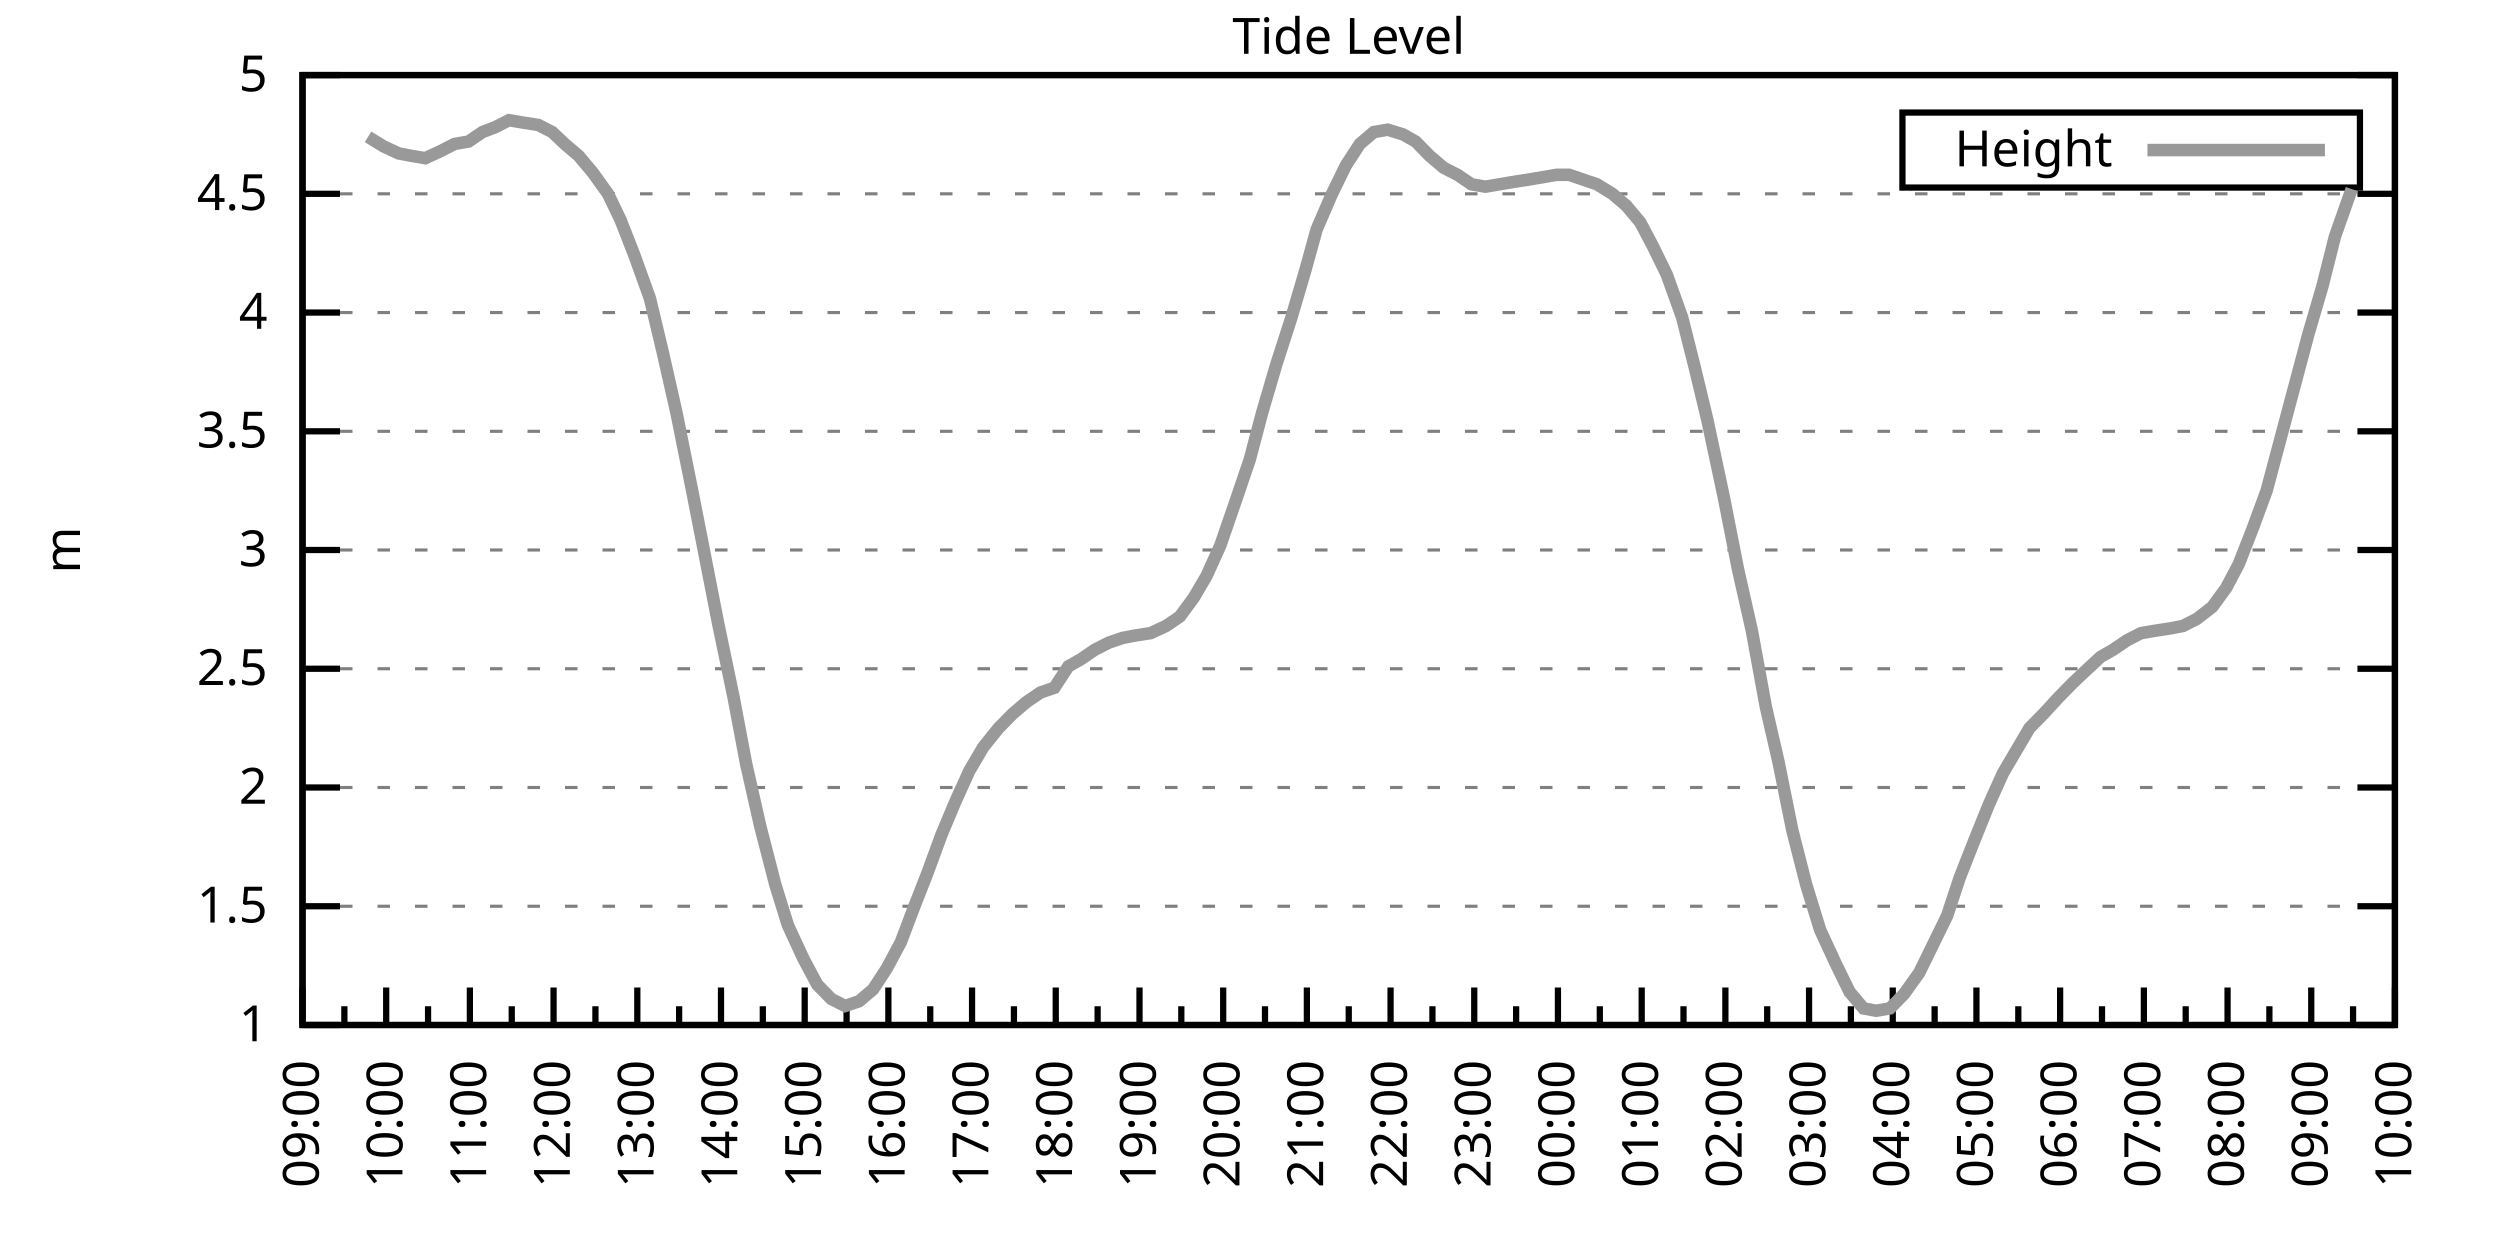
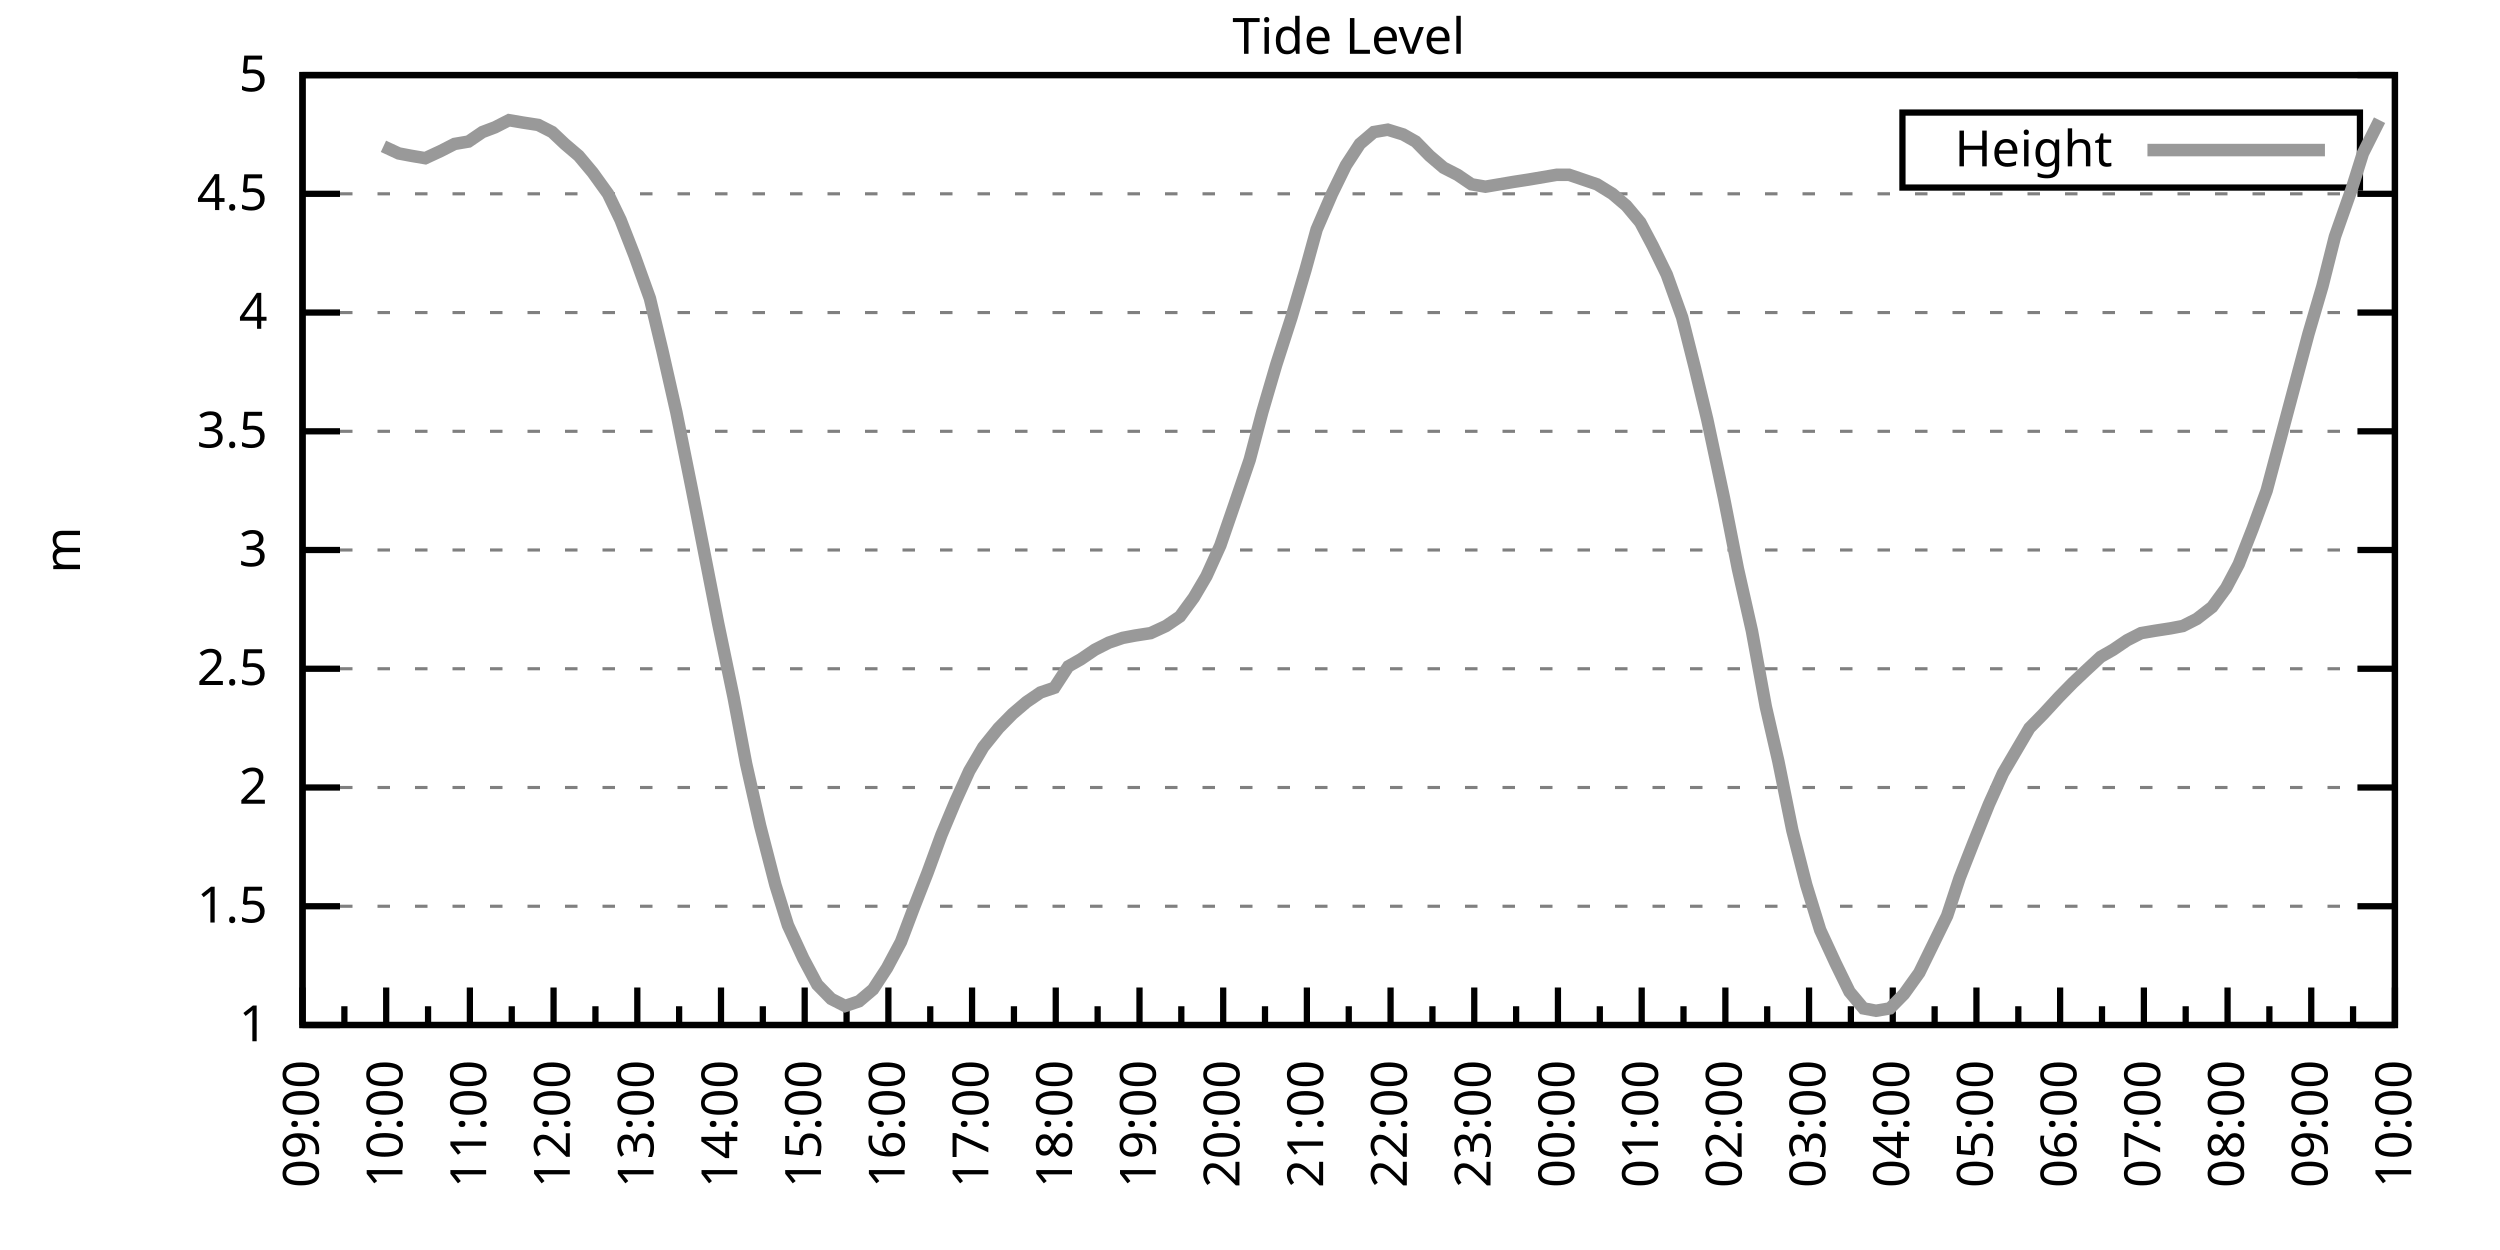
<svg xmlns="http://www.w3.org/2000/svg" xmlns:xlink="http://www.w3.org/1999/xlink" width="400" height="200" viewBox="0 0 400 200">
  <g id="gnuplot_canvas">
    <rect x="0" y="0" width="400" height="200" fill="none" />
    <defs>
      <circle id="gpDot" r="0.5" stroke-width="0.5" stroke="currentColor" />
      <path id="gpPt0" stroke-width="0.333" stroke="currentColor" d="M-1,0 h2 M0,-1 v2" />
      <path id="gpPt1" stroke-width="0.333" stroke="currentColor" d="M-1,-1 L1,1 M1,-1 L-1,1" />
      <path id="gpPt2" stroke-width="0.333" stroke="currentColor" d="M-1,0 L1,0 M0,-1 L0,1 M-1,-1 L1,1 M-1,1 L1,-1" />
      <rect id="gpPt3" stroke-width="0.333" stroke="currentColor" x="-1" y="-1" width="2" height="2" />
      <rect id="gpPt4" stroke-width="0.333" stroke="currentColor" fill="currentColor" x="-1" y="-1" width="2" height="2" />
      <circle id="gpPt5" stroke-width="0.333" stroke="currentColor" cx="0" cy="0" r="1" />
      <use xlink:href="#gpPt5" id="gpPt6" fill="currentColor" stroke="none" />
      <path id="gpPt7" stroke-width="0.333" stroke="currentColor" d="M0,-1.33 L-1.33,0.67 L1.33,0.67 z" />
      <use xlink:href="#gpPt7" id="gpPt8" fill="currentColor" stroke="none" />
      <use xlink:href="#gpPt7" id="gpPt9" stroke="currentColor" transform="rotate(180)" />
      <use xlink:href="#gpPt9" id="gpPt10" fill="currentColor" stroke="none" />
      <use xlink:href="#gpPt3" id="gpPt11" stroke="currentColor" transform="rotate(45)" />
      <use xlink:href="#gpPt11" id="gpPt12" fill="currentColor" stroke="none" />
      <path id="gpPt13" stroke-width="0.333" stroke="currentColor" d="M0,1.330 L1.265,0.411 L0.782,-1.067 L-0.782,-1.076 L-1.265,0.411 z" />
      <use xlink:href="#gpPt13" id="gpPt14" fill="currentColor" stroke="none" />
      <filter id="textbox" filterUnits="objectBoundingBox" x="0" y="0" height="1" width="1">
        <feFlood flood-color="white" flood-opacity="1" result="bgnd" />
        <feComposite in="SourceGraphic" in2="bgnd" operator="atop" />
      </filter>
      <filter id="greybox" filterUnits="objectBoundingBox" x="0" y="0" height="1" width="1">
        <feFlood flood-color="lightgrey" flood-opacity="1" result="grey" />
        <feComposite in="SourceGraphic" in2="grey" operator="atop" />
      </filter>
    </defs>
    <g fill="none" color="white" stroke="currentColor" stroke-width="1.00" stroke-linecap="butt" stroke-linejoin="miter">
</g>
    <g fill="none" color="black" stroke="currentColor" stroke-width="1.00" stroke-linecap="butt" stroke-linejoin="miter">
      <g stroke="none" shape-rendering="crispEdges">
        <polygon fill="rgb(255, 255, 255)" points="48.40,164.00 383.18,164.00 383.18,12.02 48.40,12.02 " />
      </g>
    </g>
    <g fill="none" color="black" stroke="currentColor" stroke-width="1.00" stroke-linecap="butt" stroke-linejoin="miter">
</g>
    <g fill="none" color="black" stroke="black" stroke-width="0.50" stroke-linecap="butt" stroke-linejoin="miter">
</g>
    <g fill="none" color="gray" stroke="currentColor" stroke-width="0.50" stroke-linecap="butt" stroke-linejoin="miter">
      <path stroke="gray" stroke-dasharray="2,4" class="gridline" d="M48.40,164.00 L383.19,164.00  " />
    </g>
    <g fill="none" color="gray" stroke="gray" stroke-width="1.00" stroke-linecap="butt" stroke-linejoin="miter">
</g>
    <g fill="none" color="black" stroke="currentColor" stroke-width="1.00" stroke-linecap="butt" stroke-linejoin="miter">
      <path stroke="black" d="M48.40,164.00 L54.40,164.00 M383.19,164.00 L377.19,164.00  " />
      <g transform="translate(42.80,166.60)" stroke="none" fill="black" font-family="Sans" font-size="8.00" text-anchor="end">
        <text>
          <tspan font-family="Sans"> 1</tspan>
        </text>
      </g>
    </g>
    <g fill="none" color="black" stroke="currentColor" stroke-width="1.00" stroke-linecap="butt" stroke-linejoin="miter">
</g>
    <g fill="none" color="black" stroke="black" stroke-width="0.50" stroke-linecap="butt" stroke-linejoin="miter">
</g>
    <g fill="none" color="gray" stroke="currentColor" stroke-width="0.50" stroke-linecap="butt" stroke-linejoin="miter">
      <path stroke="gray" stroke-dasharray="2,4" class="gridline" d="M48.40,145.00 L383.19,145.00  " />
    </g>
    <g fill="none" color="gray" stroke="gray" stroke-width="1.00" stroke-linecap="butt" stroke-linejoin="miter">
</g>
    <g fill="none" color="black" stroke="currentColor" stroke-width="1.00" stroke-linecap="butt" stroke-linejoin="miter">
      <path stroke="black" d="M48.40,145.00 L54.40,145.00 M383.19,145.00 L377.19,145.00  " />
      <g transform="translate(42.80,147.60)" stroke="none" fill="black" font-family="Sans" font-size="8.00" text-anchor="end">
        <text>
          <tspan font-family="Sans"> 1.5</tspan>
        </text>
      </g>
    </g>
    <g fill="none" color="black" stroke="currentColor" stroke-width="1.00" stroke-linecap="butt" stroke-linejoin="miter">
</g>
    <g fill="none" color="black" stroke="black" stroke-width="0.50" stroke-linecap="butt" stroke-linejoin="miter">
</g>
    <g fill="none" color="gray" stroke="currentColor" stroke-width="0.50" stroke-linecap="butt" stroke-linejoin="miter">
      <path stroke="gray" stroke-dasharray="2,4" class="gridline" d="M48.40,126.00 L383.19,126.00  " />
    </g>
    <g fill="none" color="gray" stroke="gray" stroke-width="1.00" stroke-linecap="butt" stroke-linejoin="miter">
</g>
    <g fill="none" color="black" stroke="currentColor" stroke-width="1.00" stroke-linecap="butt" stroke-linejoin="miter">
      <path stroke="black" d="M48.40,126.00 L54.40,126.00 M383.19,126.00 L377.19,126.00  " />
      <g transform="translate(42.80,128.60)" stroke="none" fill="black" font-family="Sans" font-size="8.00" text-anchor="end">
        <text>
          <tspan font-family="Sans"> 2</tspan>
        </text>
      </g>
    </g>
    <g fill="none" color="black" stroke="currentColor" stroke-width="1.00" stroke-linecap="butt" stroke-linejoin="miter">
</g>
    <g fill="none" color="black" stroke="black" stroke-width="0.50" stroke-linecap="butt" stroke-linejoin="miter">
</g>
    <g fill="none" color="gray" stroke="currentColor" stroke-width="0.50" stroke-linecap="butt" stroke-linejoin="miter">
      <path stroke="gray" stroke-dasharray="2,4" class="gridline" d="M48.40,107.00 L383.19,107.00  " />
    </g>
    <g fill="none" color="gray" stroke="gray" stroke-width="1.00" stroke-linecap="butt" stroke-linejoin="miter">
</g>
    <g fill="none" color="black" stroke="currentColor" stroke-width="1.00" stroke-linecap="butt" stroke-linejoin="miter">
      <path stroke="black" d="M48.40,107.00 L54.40,107.00 M383.19,107.00 L377.19,107.00  " />
      <g transform="translate(42.80,109.60)" stroke="none" fill="black" font-family="Sans" font-size="8.00" text-anchor="end">
        <text>
          <tspan font-family="Sans"> 2.5</tspan>
        </text>
      </g>
    </g>
    <g fill="none" color="black" stroke="currentColor" stroke-width="1.00" stroke-linecap="butt" stroke-linejoin="miter">
</g>
    <g fill="none" color="black" stroke="black" stroke-width="0.50" stroke-linecap="butt" stroke-linejoin="miter">
</g>
    <g fill="none" color="gray" stroke="currentColor" stroke-width="0.50" stroke-linecap="butt" stroke-linejoin="miter">
      <path stroke="gray" stroke-dasharray="2,4" class="gridline" d="M48.40,88.00 L383.19,88.00  " />
    </g>
    <g fill="none" color="gray" stroke="gray" stroke-width="1.00" stroke-linecap="butt" stroke-linejoin="miter">
</g>
    <g fill="none" color="black" stroke="currentColor" stroke-width="1.00" stroke-linecap="butt" stroke-linejoin="miter">
      <path stroke="black" d="M48.40,88.00 L54.40,88.00 M383.19,88.00 L377.19,88.00  " />
      <g transform="translate(42.80,90.60)" stroke="none" fill="black" font-family="Sans" font-size="8.00" text-anchor="end">
        <text>
          <tspan font-family="Sans"> 3</tspan>
        </text>
      </g>
    </g>
    <g fill="none" color="black" stroke="currentColor" stroke-width="1.00" stroke-linecap="butt" stroke-linejoin="miter">
</g>
    <g fill="none" color="black" stroke="black" stroke-width="0.50" stroke-linecap="butt" stroke-linejoin="miter">
</g>
    <g fill="none" color="gray" stroke="currentColor" stroke-width="0.50" stroke-linecap="butt" stroke-linejoin="miter">
      <path stroke="gray" stroke-dasharray="2,4" class="gridline" d="M48.40,69.01 L383.19,69.01  " />
    </g>
    <g fill="none" color="gray" stroke="gray" stroke-width="1.00" stroke-linecap="butt" stroke-linejoin="miter">
</g>
    <g fill="none" color="black" stroke="currentColor" stroke-width="1.00" stroke-linecap="butt" stroke-linejoin="miter">
      <path stroke="black" d="M48.40,69.01 L54.40,69.01 M383.19,69.01 L377.19,69.01  " />
      <g transform="translate(42.80,71.61)" stroke="none" fill="black" font-family="Sans" font-size="8.00" text-anchor="end">
        <text>
          <tspan font-family="Sans"> 3.5</tspan>
        </text>
      </g>
    </g>
    <g fill="none" color="black" stroke="currentColor" stroke-width="1.00" stroke-linecap="butt" stroke-linejoin="miter">
</g>
    <g fill="none" color="black" stroke="black" stroke-width="0.50" stroke-linecap="butt" stroke-linejoin="miter">
</g>
    <g fill="none" color="gray" stroke="currentColor" stroke-width="0.50" stroke-linecap="butt" stroke-linejoin="miter">
      <path stroke="gray" stroke-dasharray="2,4" class="gridline" d="M48.40,50.01 L383.19,50.01  " />
    </g>
    <g fill="none" color="gray" stroke="gray" stroke-width="1.00" stroke-linecap="butt" stroke-linejoin="miter">
</g>
    <g fill="none" color="black" stroke="currentColor" stroke-width="1.00" stroke-linecap="butt" stroke-linejoin="miter">
      <path stroke="black" d="M48.40,50.01 L54.40,50.01 M383.19,50.01 L377.19,50.01  " />
      <g transform="translate(42.80,52.61)" stroke="none" fill="black" font-family="Sans" font-size="8.00" text-anchor="end">
        <text>
          <tspan font-family="Sans"> 4</tspan>
        </text>
      </g>
    </g>
    <g fill="none" color="black" stroke="currentColor" stroke-width="1.00" stroke-linecap="butt" stroke-linejoin="miter">
</g>
    <g fill="none" color="black" stroke="black" stroke-width="0.50" stroke-linecap="butt" stroke-linejoin="miter">
</g>
    <g fill="none" color="gray" stroke="currentColor" stroke-width="0.50" stroke-linecap="butt" stroke-linejoin="miter">
      <path stroke="gray" stroke-dasharray="2,4" class="gridline" d="M48.40,31.01 L383.19,31.01  " />
    </g>
    <g fill="none" color="gray" stroke="gray" stroke-width="1.00" stroke-linecap="butt" stroke-linejoin="miter">
</g>
    <g fill="none" color="black" stroke="currentColor" stroke-width="1.00" stroke-linecap="butt" stroke-linejoin="miter">
      <path stroke="black" d="M48.40,31.01 L54.40,31.01 M383.19,31.01 L377.19,31.01  " />
      <g transform="translate(42.80,33.61)" stroke="none" fill="black" font-family="Sans" font-size="8.00" text-anchor="end">
        <text>
          <tspan font-family="Sans"> 4.5</tspan>
        </text>
      </g>
    </g>
    <g fill="none" color="black" stroke="currentColor" stroke-width="1.00" stroke-linecap="butt" stroke-linejoin="miter">
</g>
    <g fill="none" color="black" stroke="black" stroke-width="0.50" stroke-linecap="butt" stroke-linejoin="miter">
</g>
    <g fill="none" color="gray" stroke="currentColor" stroke-width="0.50" stroke-linecap="butt" stroke-linejoin="miter">
      <path stroke="gray" stroke-dasharray="2,4" class="gridline" d="M48.40,12.01 L383.19,12.01  " />
    </g>
    <g fill="none" color="gray" stroke="gray" stroke-width="1.00" stroke-linecap="butt" stroke-linejoin="miter">
</g>
    <g fill="none" color="black" stroke="currentColor" stroke-width="1.00" stroke-linecap="butt" stroke-linejoin="miter">
      <path stroke="black" d="M48.40,12.01 L54.40,12.01 M383.19,12.01 L377.19,12.01  " />
      <g transform="translate(42.80,14.61)" stroke="none" fill="black" font-family="Sans" font-size="8.00" text-anchor="end">
        <text>
          <tspan font-family="Sans"> 5</tspan>
        </text>
      </g>
    </g>
    <g fill="none" color="black" stroke="currentColor" stroke-width="1.00" stroke-linecap="butt" stroke-linejoin="miter">
      <path stroke="black" d="M48.40,164.00 L48.40,158.00  " />
      <g transform="translate(51.00,169.60) rotate(270)" stroke="none" fill="black" font-family="Sans" font-size="8.00" text-anchor="end">
        <text>
          <tspan font-family="Sans">09:00</tspan>
        </text>
      </g>
    </g>
    <g fill="none" color="black" stroke="currentColor" stroke-width="1.00" stroke-linecap="butt" stroke-linejoin="miter">
      <path stroke="black" d="M55.10,164.00 L55.10,161.00 M61.79,164.00 L61.79,158.00  " />
      <g transform="translate(64.39,169.60) rotate(270)" stroke="none" fill="black" font-family="Sans" font-size="8.00" text-anchor="end">
        <text>
          <tspan font-family="Sans">10:00</tspan>
        </text>
      </g>
    </g>
    <g fill="none" color="black" stroke="currentColor" stroke-width="1.00" stroke-linecap="butt" stroke-linejoin="miter">
      <path stroke="black" d="M68.49,164.00 L68.49,161.00 M75.18,164.00 L75.18,158.00  " />
      <g transform="translate(77.78,169.60) rotate(270)" stroke="none" fill="black" font-family="Sans" font-size="8.00" text-anchor="end">
        <text>
          <tspan font-family="Sans">11:00</tspan>
        </text>
      </g>
    </g>
    <g fill="none" color="black" stroke="currentColor" stroke-width="1.00" stroke-linecap="butt" stroke-linejoin="miter">
      <path stroke="black" d="M81.88,164.00 L81.88,161.00 M88.57,164.00 L88.57,158.00  " />
      <g transform="translate(91.17,169.60) rotate(270)" stroke="none" fill="black" font-family="Sans" font-size="8.00" text-anchor="end">
        <text>
          <tspan font-family="Sans">12:00</tspan>
        </text>
      </g>
    </g>
    <g fill="none" color="black" stroke="currentColor" stroke-width="1.00" stroke-linecap="butt" stroke-linejoin="miter">
      <path stroke="black" d="M95.27,164.00 L95.27,161.00 M101.97,164.00 L101.97,158.00  " />
      <g transform="translate(104.57,169.60) rotate(270)" stroke="none" fill="black" font-family="Sans" font-size="8.00" text-anchor="end">
        <text>
          <tspan font-family="Sans">13:00</tspan>
        </text>
      </g>
    </g>
    <g fill="none" color="black" stroke="currentColor" stroke-width="1.00" stroke-linecap="butt" stroke-linejoin="miter">
      <path stroke="black" d="M108.66,164.00 L108.66,161.00 M115.36,164.00 L115.36,158.00  " />
      <g transform="translate(117.96,169.60) rotate(270)" stroke="none" fill="black" font-family="Sans" font-size="8.00" text-anchor="end">
        <text>
          <tspan font-family="Sans">14:00</tspan>
        </text>
      </g>
    </g>
    <g fill="none" color="black" stroke="currentColor" stroke-width="1.00" stroke-linecap="butt" stroke-linejoin="miter">
      <path stroke="black" d="M122.05,164.00 L122.05,161.00 M128.75,164.00 L128.75,158.00  " />
      <g transform="translate(131.35,169.60) rotate(270)" stroke="none" fill="black" font-family="Sans" font-size="8.00" text-anchor="end">
        <text>
          <tspan font-family="Sans">15:00</tspan>
        </text>
      </g>
    </g>
    <g fill="none" color="black" stroke="currentColor" stroke-width="1.00" stroke-linecap="butt" stroke-linejoin="miter">
      <path stroke="black" d="M135.45,164.00 L135.45,161.00 M142.14,164.00 L142.14,158.00  " />
      <g transform="translate(144.74,169.60) rotate(270)" stroke="none" fill="black" font-family="Sans" font-size="8.00" text-anchor="end">
        <text>
          <tspan font-family="Sans">16:00</tspan>
        </text>
      </g>
    </g>
    <g fill="none" color="black" stroke="currentColor" stroke-width="1.00" stroke-linecap="butt" stroke-linejoin="miter">
      <path stroke="black" d="M148.84,164.00 L148.84,161.00 M155.53,164.00 L155.53,158.00  " />
      <g transform="translate(158.13,169.60) rotate(270)" stroke="none" fill="black" font-family="Sans" font-size="8.00" text-anchor="end">
        <text>
          <tspan font-family="Sans">17:00</tspan>
        </text>
      </g>
    </g>
    <g fill="none" color="black" stroke="currentColor" stroke-width="1.00" stroke-linecap="butt" stroke-linejoin="miter">
      <path stroke="black" d="M162.23,164.00 L162.23,161.00 M168.92,164.00 L168.92,158.00  " />
      <g transform="translate(171.52,169.60) rotate(270)" stroke="none" fill="black" font-family="Sans" font-size="8.00" text-anchor="end">
        <text>
          <tspan font-family="Sans">18:00</tspan>
        </text>
      </g>
    </g>
    <g fill="none" color="black" stroke="currentColor" stroke-width="1.00" stroke-linecap="butt" stroke-linejoin="miter">
      <path stroke="black" d="M175.62,164.00 L175.62,161.00 M182.32,164.00 L182.32,158.00  " />
      <g transform="translate(184.92,169.60) rotate(270)" stroke="none" fill="black" font-family="Sans" font-size="8.00" text-anchor="end">
        <text>
          <tspan font-family="Sans">19:00</tspan>
        </text>
      </g>
    </g>
    <g fill="none" color="black" stroke="currentColor" stroke-width="1.00" stroke-linecap="butt" stroke-linejoin="miter">
      <path stroke="black" d="M189.01,164.00 L189.01,161.00 M195.71,164.00 L195.71,158.00  " />
      <g transform="translate(198.31,169.60) rotate(270)" stroke="none" fill="black" font-family="Sans" font-size="8.00" text-anchor="end">
        <text>
          <tspan font-family="Sans">20:00</tspan>
        </text>
      </g>
    </g>
    <g fill="none" color="black" stroke="currentColor" stroke-width="1.00" stroke-linecap="butt" stroke-linejoin="miter">
      <path stroke="black" d="M202.40,164.00 L202.40,161.00 M209.10,164.00 L209.10,158.00  " />
      <g transform="translate(211.70,169.60) rotate(270)" stroke="none" fill="black" font-family="Sans" font-size="8.00" text-anchor="end">
        <text>
          <tspan font-family="Sans">21:00</tspan>
        </text>
      </g>
    </g>
    <g fill="none" color="black" stroke="currentColor" stroke-width="1.00" stroke-linecap="butt" stroke-linejoin="miter">
      <path stroke="black" d="M215.80,164.00 L215.80,161.00 M222.49,164.00 L222.49,158.00  " />
      <g transform="translate(225.09,169.60) rotate(270)" stroke="none" fill="black" font-family="Sans" font-size="8.00" text-anchor="end">
        <text>
          <tspan font-family="Sans">22:00</tspan>
        </text>
      </g>
    </g>
    <g fill="none" color="black" stroke="currentColor" stroke-width="1.00" stroke-linecap="butt" stroke-linejoin="miter">
      <path stroke="black" d="M229.19,164.00 L229.19,161.00 M235.88,164.00 L235.88,158.00  " />
      <g transform="translate(238.48,169.60) rotate(270)" stroke="none" fill="black" font-family="Sans" font-size="8.00" text-anchor="end">
        <text>
          <tspan font-family="Sans">23:00</tspan>
        </text>
      </g>
    </g>
    <g fill="none" color="black" stroke="currentColor" stroke-width="1.00" stroke-linecap="butt" stroke-linejoin="miter">
      <path stroke="black" d="M242.58,164.00 L242.58,161.00 M249.27,164.00 L249.27,158.00  " />
      <g transform="translate(251.87,169.60) rotate(270)" stroke="none" fill="black" font-family="Sans" font-size="8.00" text-anchor="end">
        <text>
          <tspan font-family="Sans">00:00</tspan>
        </text>
      </g>
    </g>
    <g fill="none" color="black" stroke="currentColor" stroke-width="1.00" stroke-linecap="butt" stroke-linejoin="miter">
      <path stroke="black" d="M255.97,164.00 L255.97,161.00 M262.67,164.00 L262.67,158.00  " />
      <g transform="translate(265.27,169.60) rotate(270)" stroke="none" fill="black" font-family="Sans" font-size="8.00" text-anchor="end">
        <text>
          <tspan font-family="Sans">01:00</tspan>
        </text>
      </g>
    </g>
    <g fill="none" color="black" stroke="currentColor" stroke-width="1.00" stroke-linecap="butt" stroke-linejoin="miter">
      <path stroke="black" d="M269.36,164.00 L269.36,161.00 M276.06,164.00 L276.06,158.00  " />
      <g transform="translate(278.66,169.60) rotate(270)" stroke="none" fill="black" font-family="Sans" font-size="8.00" text-anchor="end">
        <text>
          <tspan font-family="Sans">02:00</tspan>
        </text>
      </g>
    </g>
    <g fill="none" color="black" stroke="currentColor" stroke-width="1.00" stroke-linecap="butt" stroke-linejoin="miter">
      <path stroke="black" d="M282.75,164.00 L282.75,161.00 M289.45,164.00 L289.45,158.00  " />
      <g transform="translate(292.05,169.60) rotate(270)" stroke="none" fill="black" font-family="Sans" font-size="8.00" text-anchor="end">
        <text>
          <tspan font-family="Sans">03:00</tspan>
        </text>
      </g>
    </g>
    <g fill="none" color="black" stroke="currentColor" stroke-width="1.00" stroke-linecap="butt" stroke-linejoin="miter">
      <path stroke="black" d="M296.14,164.00 L296.14,161.00 M302.84,164.00 L302.84,158.00  " />
      <g transform="translate(305.44,169.60) rotate(270)" stroke="none" fill="black" font-family="Sans" font-size="8.00" text-anchor="end">
        <text>
          <tspan font-family="Sans">04:00</tspan>
        </text>
      </g>
    </g>
    <g fill="none" color="black" stroke="currentColor" stroke-width="1.00" stroke-linecap="butt" stroke-linejoin="miter">
      <path stroke="black" d="M309.54,164.00 L309.54,161.00 M316.23,164.00 L316.23,158.00  " />
      <g transform="translate(318.83,169.60) rotate(270)" stroke="none" fill="black" font-family="Sans" font-size="8.00" text-anchor="end">
        <text>
          <tspan font-family="Sans">05:00</tspan>
        </text>
      </g>
    </g>
    <g fill="none" color="black" stroke="currentColor" stroke-width="1.00" stroke-linecap="butt" stroke-linejoin="miter">
      <path stroke="black" d="M322.93,164.00 L322.93,161.00 M329.62,164.00 L329.62,158.00  " />
      <g transform="translate(332.22,169.60) rotate(270)" stroke="none" fill="black" font-family="Sans" font-size="8.00" text-anchor="end">
        <text>
          <tspan font-family="Sans">06:00</tspan>
        </text>
      </g>
    </g>
    <g fill="none" color="black" stroke="currentColor" stroke-width="1.00" stroke-linecap="butt" stroke-linejoin="miter">
      <path stroke="black" d="M336.32,164.00 L336.32,161.00 M343.02,164.00 L343.02,158.00  " />
      <g transform="translate(345.62,169.60) rotate(270)" stroke="none" fill="black" font-family="Sans" font-size="8.00" text-anchor="end">
        <text>
          <tspan font-family="Sans">07:00</tspan>
        </text>
      </g>
    </g>
    <g fill="none" color="black" stroke="currentColor" stroke-width="1.00" stroke-linecap="butt" stroke-linejoin="miter">
      <path stroke="black" d="M349.71,164.00 L349.71,161.00 M356.41,164.00 L356.41,158.00  " />
      <g transform="translate(359.01,169.60) rotate(270)" stroke="none" fill="black" font-family="Sans" font-size="8.00" text-anchor="end">
        <text>
          <tspan font-family="Sans">08:00</tspan>
        </text>
      </g>
    </g>
    <g fill="none" color="black" stroke="currentColor" stroke-width="1.00" stroke-linecap="butt" stroke-linejoin="miter">
      <path stroke="black" d="M363.10,164.00 L363.10,161.00 M369.80,164.00 L369.80,158.00  " />
      <g transform="translate(372.40,169.60) rotate(270)" stroke="none" fill="black" font-family="Sans" font-size="8.00" text-anchor="end">
        <text>
          <tspan font-family="Sans">09:00</tspan>
        </text>
      </g>
    </g>
    <g fill="none" color="black" stroke="currentColor" stroke-width="1.00" stroke-linecap="butt" stroke-linejoin="miter">
      <path stroke="black" d="M376.49,164.00 L376.49,161.00 M383.19,164.00 L383.19,158.00  " />
      <g transform="translate(385.79,169.60) rotate(270)" stroke="none" fill="black" font-family="Sans" font-size="8.00" text-anchor="end">
        <text>
          <tspan font-family="Sans">10:00</tspan>
        </text>
      </g>
    </g>
    <g fill="none" color="black" stroke="currentColor" stroke-width="1.00" stroke-linecap="butt" stroke-linejoin="miter">
</g>
    <g fill="none" color="black" stroke="currentColor" stroke-width="1.00" stroke-linecap="butt" stroke-linejoin="miter">
      <path stroke="black" d="M48.40,12.01 L48.40,164.00 L383.19,164.00 L383.19,12.01 L48.40,12.01 Z  " />
    </g>
    <g fill="none" color="black" stroke="currentColor" stroke-width="1.00" stroke-linecap="butt" stroke-linejoin="miter">
      <g transform="translate(12.80,88.01) rotate(270)" stroke="none" fill="black" font-family="Sans" font-size="8.00" text-anchor="middle">
        <text>
          <tspan font-family="Sans">m</tspan>
        </text>
      </g>
    </g>
    <g fill="none" color="black" stroke="currentColor" stroke-width="1.00" stroke-linecap="butt" stroke-linejoin="miter">
</g>
    <g fill="none" color="black" stroke="currentColor" stroke-width="1.00" stroke-linecap="butt" stroke-linejoin="miter">
      <path stroke="black" d="M304.39,30.01 L304.39,18.01 L377.59,18.01 L377.59,30.01 L304.39,30.01 Z  " />
    </g>
    <g id="Tide_level_plot_1">
      <g fill="none" color="white" stroke="black" stroke-width="2.00" stroke-linecap="butt" stroke-linejoin="miter">
</g>
      <g fill="none" color="black" stroke="currentColor" stroke-width="2.00" stroke-linecap="butt" stroke-linejoin="miter">
        <g transform="translate(337.99,26.61)" stroke="none" fill="black" font-family="Sans" font-size="8.00" text-anchor="end">
          <text>
            <tspan font-family="Sans">Height</tspan>
          </text>
        </g>
      </g>
      <g fill="none" color="black" stroke="currentColor" stroke-width="2.00" stroke-linecap="butt" stroke-linejoin="miter">
-         <path stroke="rgb(153, 153, 153)" d="M343.59,24.01 L371.99,24.01 M58.89,21.89 L61.35,23.41 L63.80,24.55 L65.81,24.93 L68.04,25.31 L70.50,24.17   L72.73,23.03 L74.96,22.65 L77.19,21.13 L79.20,20.37 L81.43,19.23 L83.66,19.61 L86.12,19.99 L88.35,21.13   L90.36,23.03 L92.59,24.93 L94.82,27.59 L97.28,31.01 L99.29,35.19 L101.52,40.89 L103.98,47.73 L105.98,56.09   L108.22,65.97 L110.67,78.13 L112.68,88.38 L114.91,99.78 L117.37,111.56 L119.38,122.20 L121.61,132.08 L124.06,141.58   L126.07,148.04 L128.53,153.36 L130.76,157.54 L132.99,159.82 L135.22,160.96 L137.45,160.20 L139.69,158.30 L141.92,154.88   L144.15,150.70 L146.16,145.38 L148.39,139.68 L150.62,133.60 L152.85,128.28 L155.09,123.34 L157.32,119.54 L159.77,116.50   L162.01,114.22 L164.24,112.32 L166.47,110.80 L168.70,110.04 L170.93,106.62 L172.94,105.48 L175.17,103.96 L177.41,102.82   L179.64,102.06 L181.65,101.68 L184.10,101.30 L186.56,100.16 L188.79,98.64 L191.02,95.60 L193.03,92.18 L195.26,87.25   L197.49,80.79 L199.95,73.57 L201.96,65.97 L204.19,58.37 L206.64,50.77 L208.88,43.17 L210.66,36.71 L213.12,31.01   L215.35,26.45 L217.58,23.03 L219.81,21.13 L222.04,20.75 L224.50,21.51 L226.51,22.65 L228.74,24.93 L230.97,26.83   L233.20,27.97 L235.44,29.49 L237.67,29.87 L239.90,29.49 L242.13,29.11 L244.59,28.73 L246.82,28.35 L249.05,27.97   L251.06,27.97 L253.29,28.73 L255.52,29.49 L257.98,31.01 L260.21,32.91 L262.44,35.57 L264.45,39.37 L266.68,43.93   L269.14,50.77 L271.15,58.75 L273.16,67.11 L275.83,79.65 L278.07,91.04 L280.30,100.92 L282.53,113.08 L284.54,121.82   L286.77,132.84 L289.00,141.58 L291.23,148.80 L293.69,154.12 L295.92,158.68 L298.15,161.34 L300.16,161.72 L302.39,161.34   L304.63,159.06 L307.08,155.64 L309.31,151.08 L311.54,146.52 L313.55,140.44 L315.79,134.74 L318.24,128.66 L320.47,123.72   L322.70,119.92 L324.71,116.50 L326.95,114.22 L329.40,111.56 L331.63,109.28 L333.64,107.38 L336.10,105.10 L338.10,103.96   L340.34,102.44 L342.57,101.30 L344.80,100.92 L347.26,100.54 L349.26,100.16 L351.50,99.02 L353.95,97.12 L356.18,94.08   L358.19,90.28 L360.42,84.59 L362.66,78.51 L364.89,70.15 L367.12,61.79 L369.35,53.43 L371.58,45.83 L373.59,37.85   L376.27,30.25  " />
+         <path stroke="rgb(153, 153, 153)" d="M343.59,24.01 L371.99,24.01 M61.35,23.41 L63.80,24.55 L65.81,24.93 L68.04,25.31 L70.50,24.17 L72.73,23.03   L74.96,22.65 L77.19,21.13 L79.20,20.37 L81.43,19.23 L83.66,19.61 L86.12,19.99 L88.35,21.13 L90.36,23.03   L92.59,24.93 L94.82,27.59 L97.28,31.01 L99.29,35.19 L101.52,40.89 L103.98,47.73 L105.98,56.09 L108.22,65.97   L110.67,78.13 L112.68,88.38 L114.91,99.78 L117.37,111.56 L119.38,122.20 L121.61,132.08 L124.06,141.58 L126.07,148.04   L128.53,153.36 L130.76,157.54 L132.99,159.82 L135.22,160.96 L137.45,160.20 L139.69,158.30 L141.92,154.88 L144.15,150.70   L146.16,145.38 L148.39,139.68 L150.62,133.60 L152.85,128.28 L155.09,123.34 L157.32,119.54 L159.77,116.50 L162.01,114.22   L164.24,112.32 L166.47,110.80 L168.70,110.04 L170.93,106.62 L172.94,105.48 L175.17,103.96 L177.41,102.82 L179.64,102.06   L181.65,101.68 L184.10,101.30 L186.56,100.16 L188.79,98.64 L191.02,95.60 L193.03,92.18 L195.26,87.25 L197.49,80.79   L199.95,73.57 L201.96,65.97 L204.19,58.37 L206.64,50.77 L208.88,43.17 L210.66,36.71 L213.12,31.01 L215.35,26.45   L217.58,23.03 L219.81,21.13 L222.04,20.75 L224.50,21.51 L226.51,22.65 L228.74,24.93 L230.97,26.83 L233.20,27.97   L235.44,29.49 L237.67,29.87 L239.90,29.49 L242.13,29.11 L244.59,28.73 L246.82,28.35 L249.05,27.97 L251.06,27.97   L253.29,28.73 L255.52,29.49 L257.98,31.01 L260.21,32.91 L262.44,35.57 L264.45,39.37 L266.68,43.93 L269.14,50.77   L271.15,58.75 L273.16,67.11 L275.83,79.65 L278.07,91.04 L280.30,100.92 L282.53,113.08 L284.54,121.82 L286.77,132.84   L289.00,141.58 L291.23,148.80 L293.69,154.12 L295.92,158.68 L298.15,161.34 L300.16,161.72 L302.39,161.34 L304.63,159.06   L307.08,155.64 L309.31,151.08 L311.54,146.52 L313.55,140.44 L315.79,134.74 L318.24,128.66 L320.47,123.72 L322.70,119.92   L324.71,116.50 L326.95,114.22 L329.40,111.56 L331.63,109.28 L333.64,107.38 L336.10,105.10 L338.10,103.96 L340.34,102.44   L342.57,101.30 L344.80,100.92 L347.26,100.54 L349.26,100.16 L351.50,99.02 L353.95,97.12 L356.18,94.08 L358.19,90.28   L360.42,84.59 L362.66,78.51 L364.89,70.15 L367.12,61.79 L369.35,53.43 L371.58,45.83 L373.59,37.85 L376.27,30.25   L378.06,24.55 L380.73,19.23  " />
      </g>
    </g>
    <g fill="none" color="black" stroke="currentColor" stroke-width="2.00" stroke-linecap="butt" stroke-linejoin="miter">
</g>
    <g fill="none" color="black" stroke="black" stroke-width="1.00" stroke-linecap="butt" stroke-linejoin="miter">
</g>
    <g fill="none" color="black" stroke="currentColor" stroke-width="1.00" stroke-linecap="butt" stroke-linejoin="miter">
      <path stroke="black" d="M48.40,12.01 L48.40,164.00 L383.19,164.00 L383.19,12.01 L48.40,12.01 Z  " />
    </g>
    <g fill="none" color="black" stroke="currentColor" stroke-width="1.00" stroke-linecap="butt" stroke-linejoin="miter">
      <g transform="translate(215.79,8.61)" stroke="none" fill="black" font-family="Sans" font-size="8.00" text-anchor="middle">
        <text>
          <tspan font-family="Sans">Tide Level</tspan>
        </text>
      </g>
    </g>
    <g fill="none" color="black" stroke="currentColor" stroke-width="1.00" stroke-linecap="butt" stroke-linejoin="miter">
</g>
  </g>
</svg>
